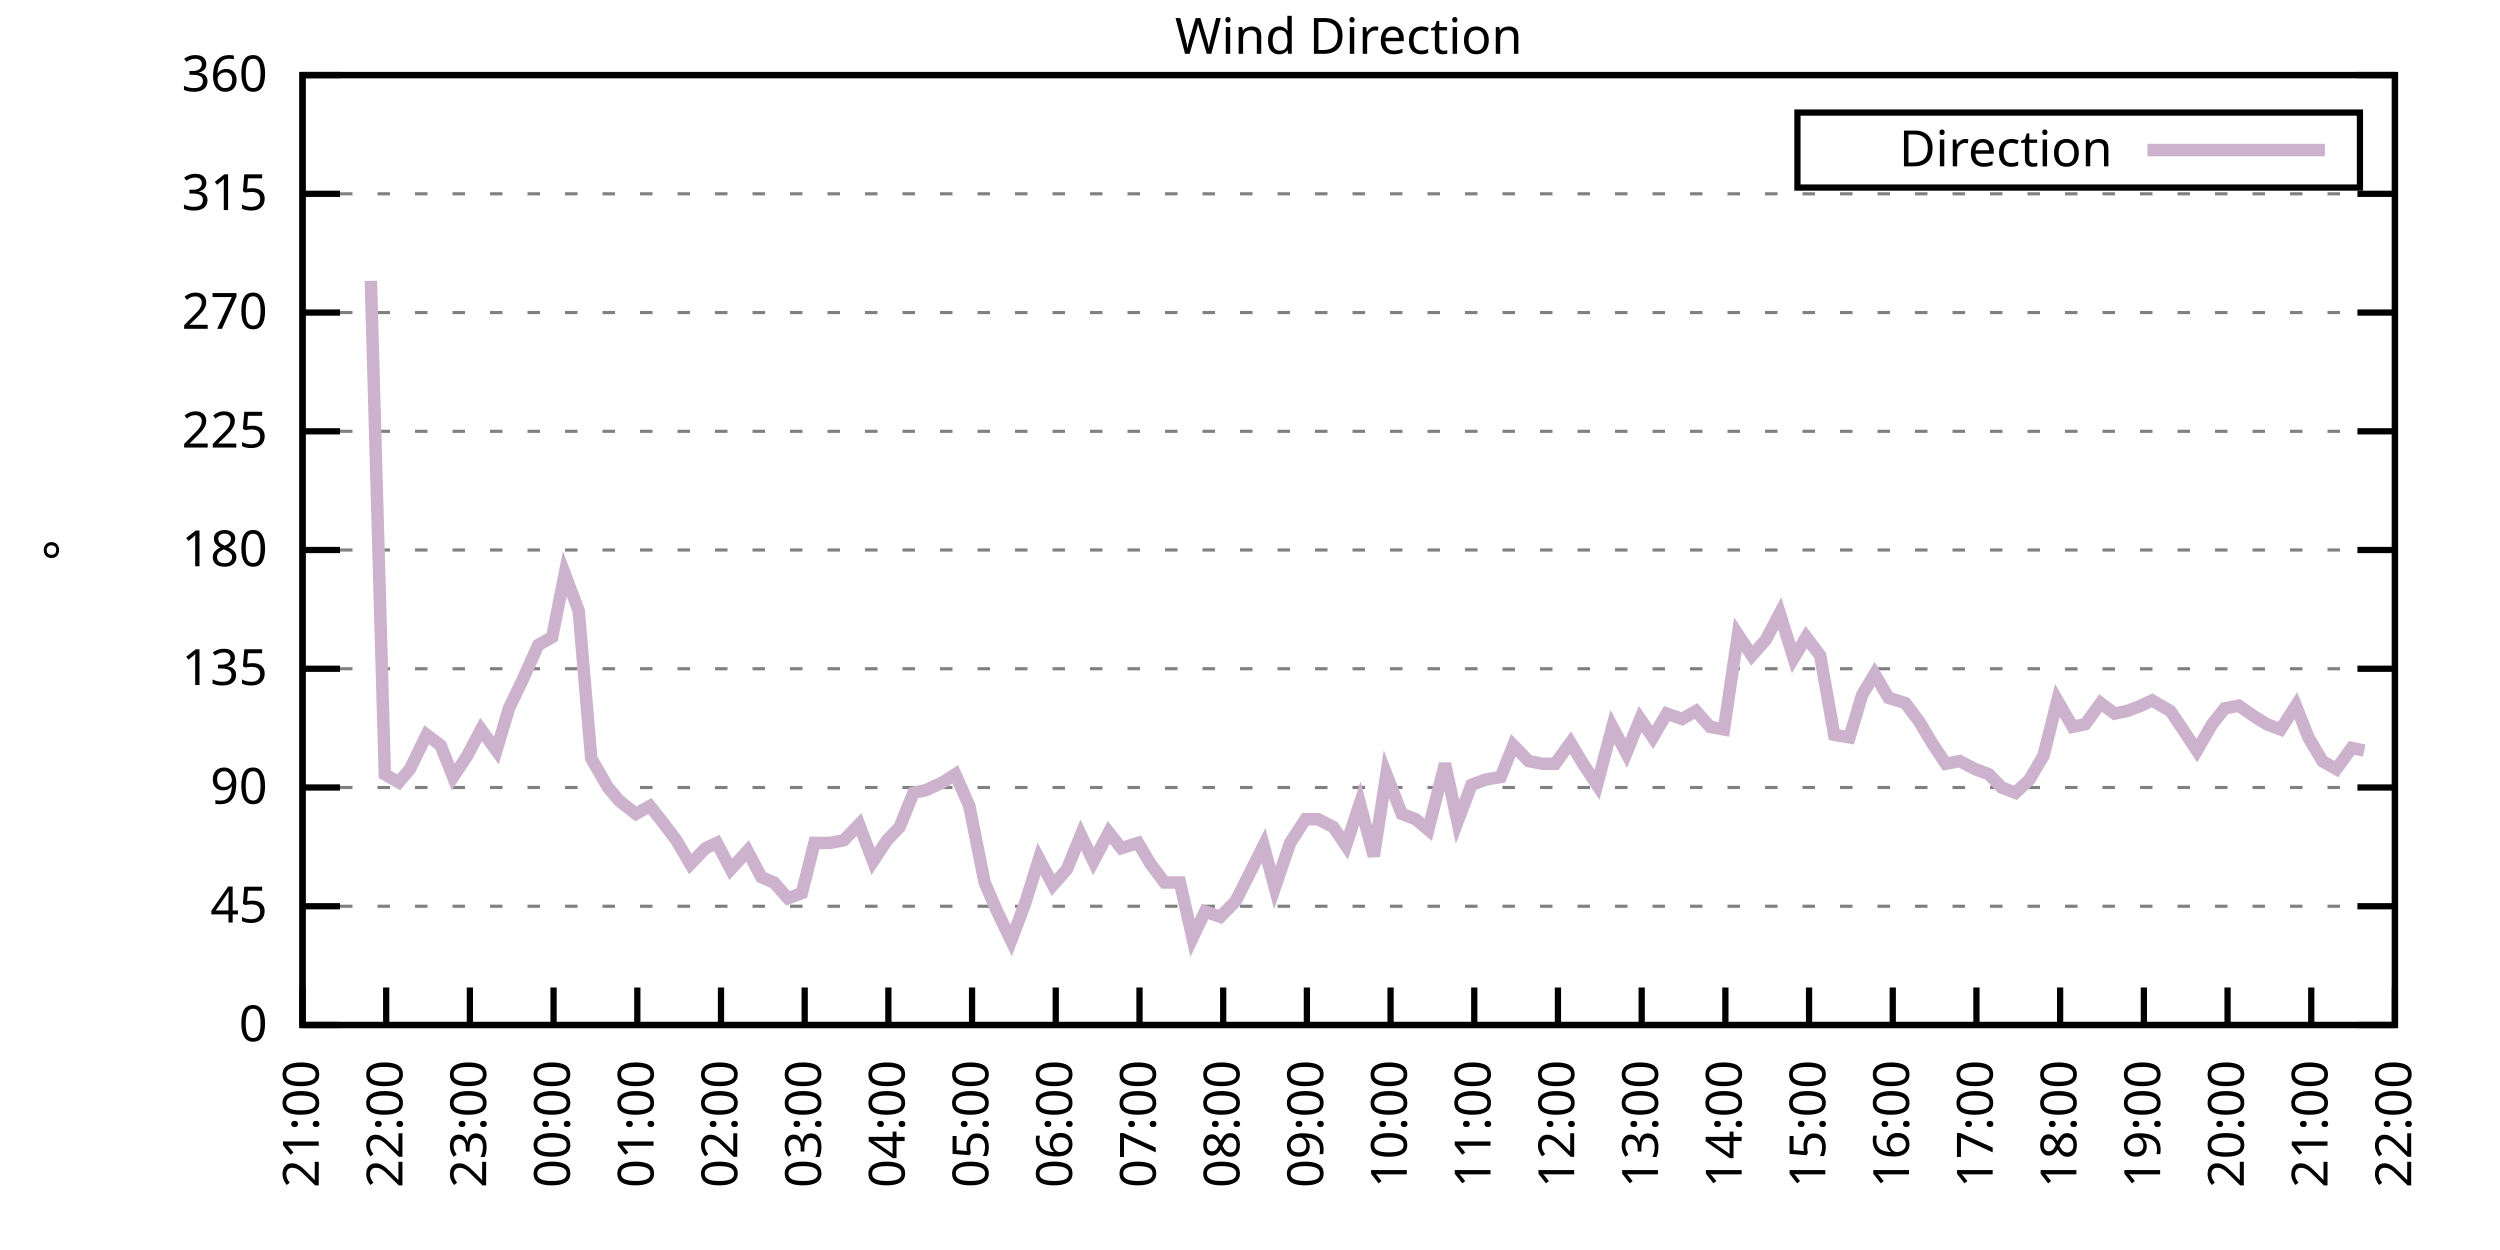
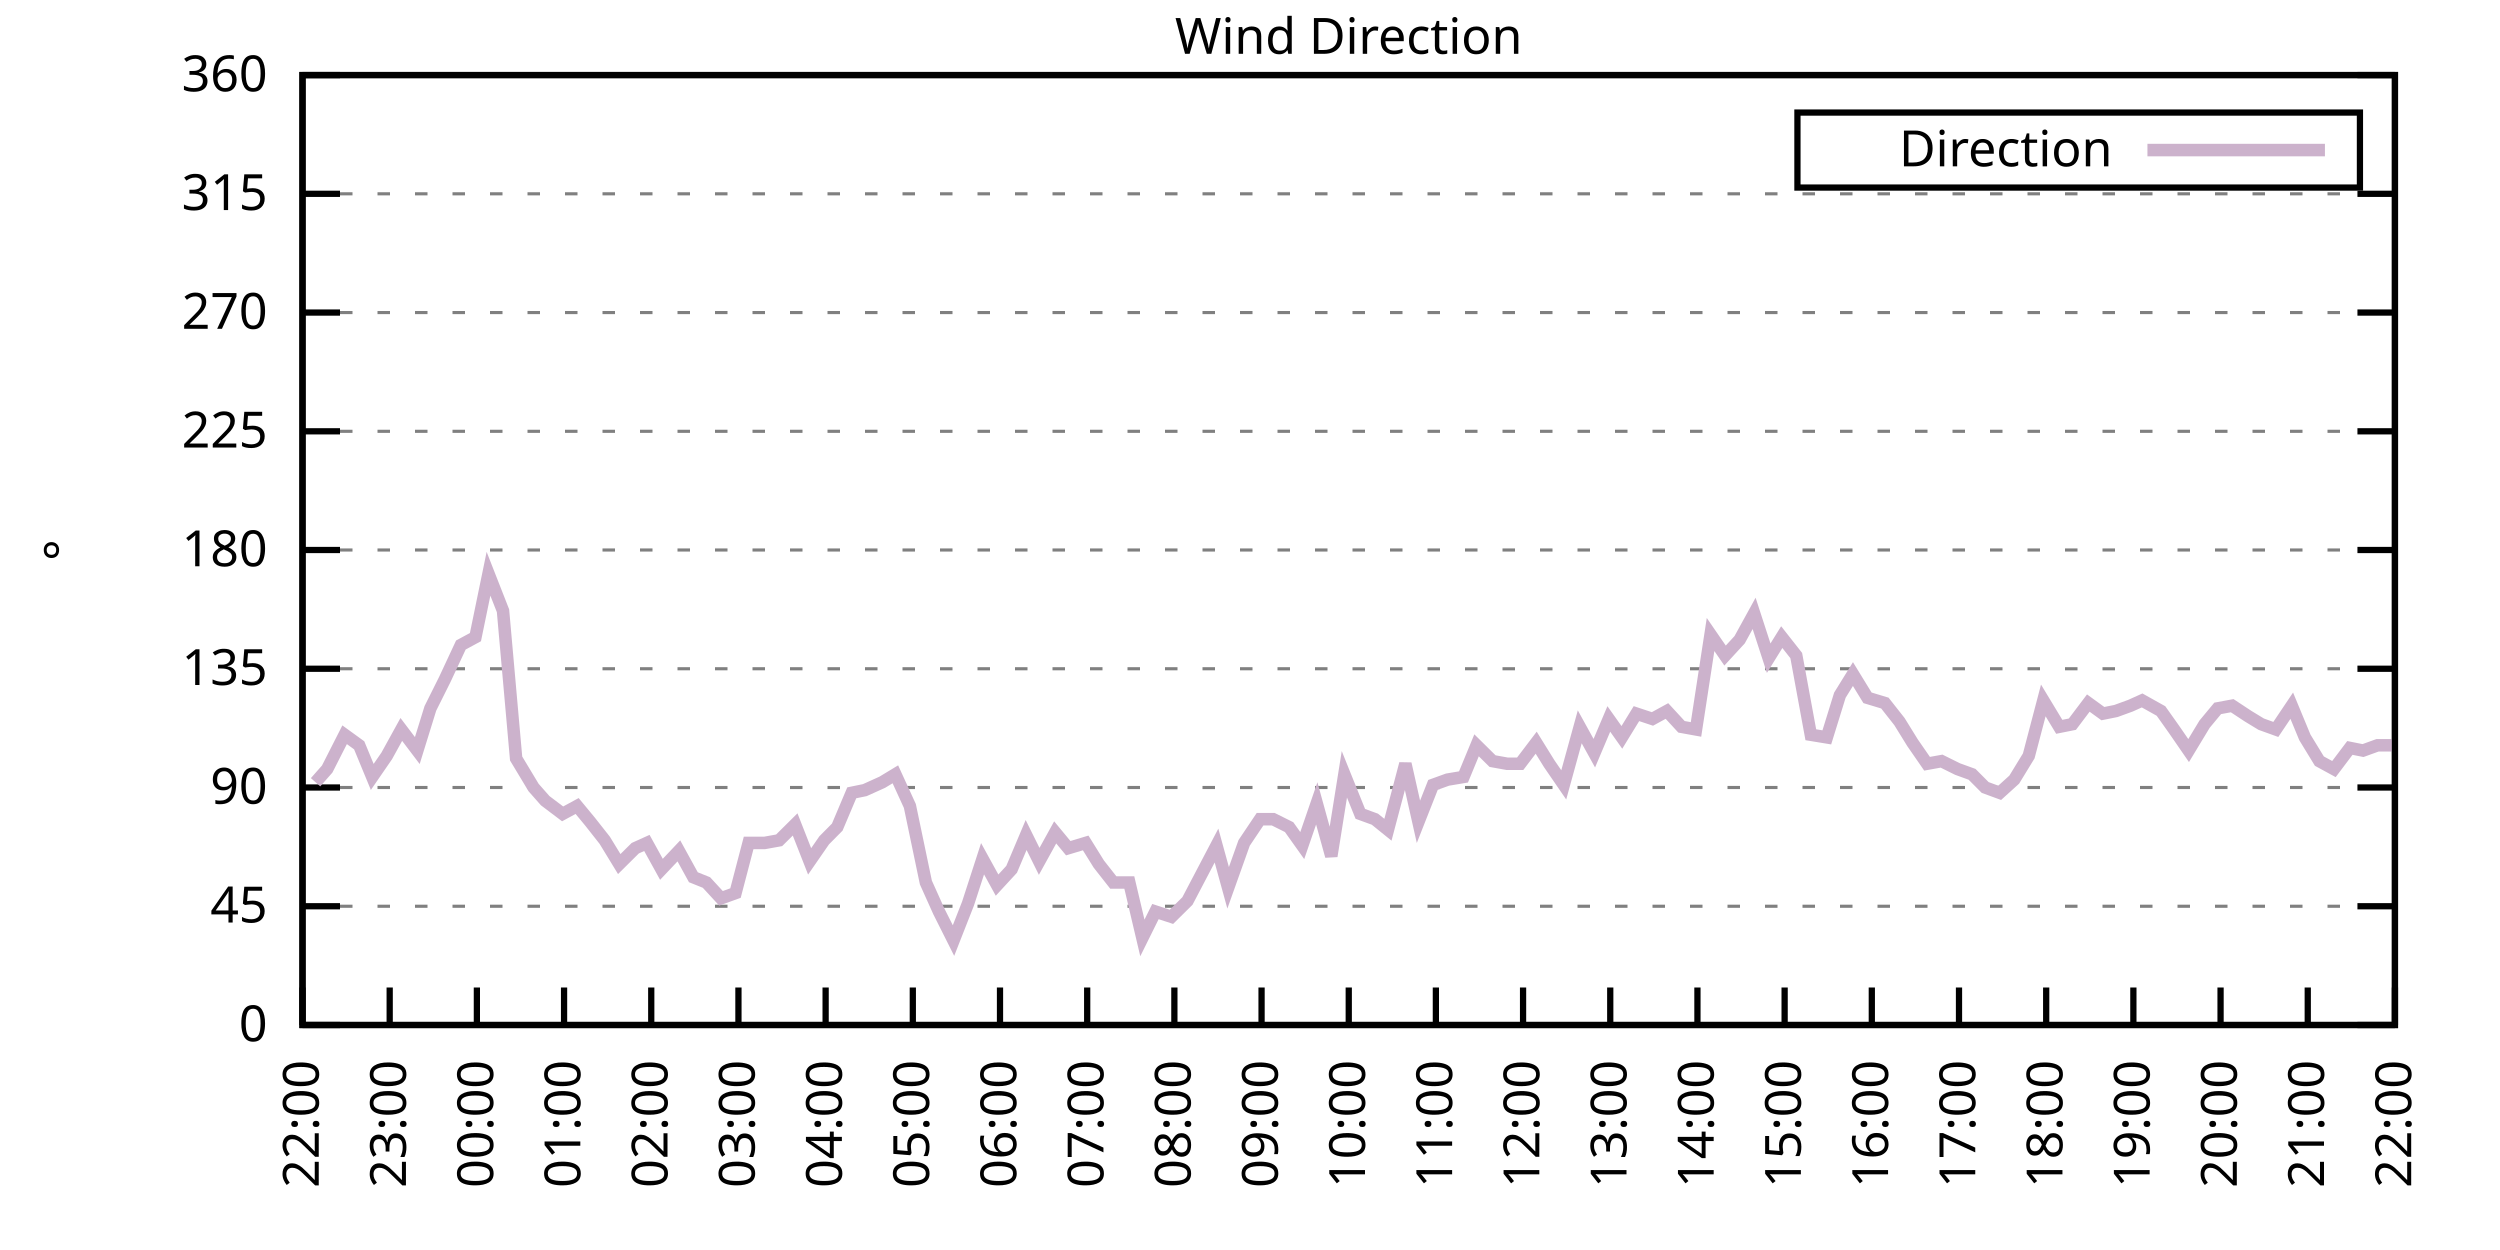
<svg xmlns="http://www.w3.org/2000/svg" xmlns:xlink="http://www.w3.org/1999/xlink" width="400" height="200" viewBox="0 0 400 200">
  <g id="gnuplot_canvas">
    <rect x="0" y="0" width="400" height="200" fill="none" />
    <defs>
      <circle id="gpDot" r="0.5" stroke-width="0.5" stroke="currentColor" />
      <path id="gpPt0" stroke-width="0.333" stroke="currentColor" d="M-1,0 h2 M0,-1 v2" />
      <path id="gpPt1" stroke-width="0.333" stroke="currentColor" d="M-1,-1 L1,1 M1,-1 L-1,1" />
      <path id="gpPt2" stroke-width="0.333" stroke="currentColor" d="M-1,0 L1,0 M0,-1 L0,1 M-1,-1 L1,1 M-1,1 L1,-1" />
      <rect id="gpPt3" stroke-width="0.333" stroke="currentColor" x="-1" y="-1" width="2" height="2" />
      <rect id="gpPt4" stroke-width="0.333" stroke="currentColor" fill="currentColor" x="-1" y="-1" width="2" height="2" />
      <circle id="gpPt5" stroke-width="0.333" stroke="currentColor" cx="0" cy="0" r="1" />
      <use xlink:href="#gpPt5" id="gpPt6" fill="currentColor" stroke="none" />
      <path id="gpPt7" stroke-width="0.333" stroke="currentColor" d="M0,-1.33 L-1.33,0.67 L1.33,0.67 z" />
      <use xlink:href="#gpPt7" id="gpPt8" fill="currentColor" stroke="none" />
      <use xlink:href="#gpPt7" id="gpPt9" stroke="currentColor" transform="rotate(180)" />
      <use xlink:href="#gpPt9" id="gpPt10" fill="currentColor" stroke="none" />
      <use xlink:href="#gpPt3" id="gpPt11" stroke="currentColor" transform="rotate(45)" />
      <use xlink:href="#gpPt11" id="gpPt12" fill="currentColor" stroke="none" />
      <path id="gpPt13" stroke-width="0.333" stroke="currentColor" d="M0,1.330 L1.265,0.411 L0.782,-1.067 L-0.782,-1.076 L-1.265,0.411 z" />
      <use xlink:href="#gpPt13" id="gpPt14" fill="currentColor" stroke="none" />
      <filter id="textbox" filterUnits="objectBoundingBox" x="0" y="0" height="1" width="1">
        <feFlood flood-color="white" flood-opacity="1" result="bgnd" />
        <feComposite in="SourceGraphic" in2="bgnd" operator="atop" />
      </filter>
      <filter id="greybox" filterUnits="objectBoundingBox" x="0" y="0" height="1" width="1">
        <feFlood flood-color="lightgrey" flood-opacity="1" result="grey" />
        <feComposite in="SourceGraphic" in2="grey" operator="atop" />
      </filter>
    </defs>
    <g fill="none" color="white" stroke="currentColor" stroke-width="1.00" stroke-linecap="butt" stroke-linejoin="miter">
</g>
    <g fill="none" color="black" stroke="currentColor" stroke-width="1.00" stroke-linecap="butt" stroke-linejoin="miter">
      <g stroke="none" shape-rendering="crispEdges">
        <polygon fill="rgb(255, 255, 255)" points="48.40,164.00 383.18,164.00 383.18,12.02 48.40,12.02 " />
      </g>
    </g>
    <g fill="none" color="black" stroke="currentColor" stroke-width="1.00" stroke-linecap="butt" stroke-linejoin="miter">
</g>
    <g fill="none" color="black" stroke="black" stroke-width="0.50" stroke-linecap="butt" stroke-linejoin="miter">
</g>
    <g fill="none" color="gray" stroke="currentColor" stroke-width="0.50" stroke-linecap="butt" stroke-linejoin="miter">
      <path stroke="gray" stroke-dasharray="2,4" class="gridline" d="M48.40,164.00 L383.19,164.00  " />
    </g>
    <g fill="none" color="gray" stroke="gray" stroke-width="1.00" stroke-linecap="butt" stroke-linejoin="miter">
</g>
    <g fill="none" color="black" stroke="currentColor" stroke-width="1.00" stroke-linecap="butt" stroke-linejoin="miter">
      <path stroke="black" d="M48.40,164.00 L54.40,164.00 M383.19,164.00 L377.19,164.00  " />
      <g transform="translate(42.80,166.60)" stroke="none" fill="black" font-family="Sans" font-size="8.00" text-anchor="end">
        <text>
          <tspan font-family="Sans"> 0</tspan>
        </text>
      </g>
    </g>
    <g fill="none" color="black" stroke="currentColor" stroke-width="1.00" stroke-linecap="butt" stroke-linejoin="miter">
</g>
    <g fill="none" color="black" stroke="black" stroke-width="0.50" stroke-linecap="butt" stroke-linejoin="miter">
</g>
    <g fill="none" color="gray" stroke="currentColor" stroke-width="0.50" stroke-linecap="butt" stroke-linejoin="miter">
      <path stroke="gray" stroke-dasharray="2,4" class="gridline" d="M48.40,145.00 L383.19,145.00  " />
    </g>
    <g fill="none" color="gray" stroke="gray" stroke-width="1.00" stroke-linecap="butt" stroke-linejoin="miter">
</g>
    <g fill="none" color="black" stroke="currentColor" stroke-width="1.00" stroke-linecap="butt" stroke-linejoin="miter">
      <path stroke="black" d="M48.40,145.00 L54.40,145.00 M383.19,145.00 L377.19,145.00  " />
      <g transform="translate(42.80,147.60)" stroke="none" fill="black" font-family="Sans" font-size="8.00" text-anchor="end">
        <text>
          <tspan font-family="Sans"> 45</tspan>
        </text>
      </g>
    </g>
    <g fill="none" color="black" stroke="currentColor" stroke-width="1.00" stroke-linecap="butt" stroke-linejoin="miter">
</g>
    <g fill="none" color="black" stroke="black" stroke-width="0.50" stroke-linecap="butt" stroke-linejoin="miter">
</g>
    <g fill="none" color="gray" stroke="currentColor" stroke-width="0.50" stroke-linecap="butt" stroke-linejoin="miter">
      <path stroke="gray" stroke-dasharray="2,4" class="gridline" d="M48.40,126.00 L383.19,126.00  " />
    </g>
    <g fill="none" color="gray" stroke="gray" stroke-width="1.00" stroke-linecap="butt" stroke-linejoin="miter">
</g>
    <g fill="none" color="black" stroke="currentColor" stroke-width="1.00" stroke-linecap="butt" stroke-linejoin="miter">
      <path stroke="black" d="M48.40,126.00 L54.40,126.00 M383.19,126.00 L377.19,126.00  " />
      <g transform="translate(42.80,128.60)" stroke="none" fill="black" font-family="Sans" font-size="8.00" text-anchor="end">
        <text>
          <tspan font-family="Sans"> 90</tspan>
        </text>
      </g>
    </g>
    <g fill="none" color="black" stroke="currentColor" stroke-width="1.00" stroke-linecap="butt" stroke-linejoin="miter">
</g>
    <g fill="none" color="black" stroke="black" stroke-width="0.50" stroke-linecap="butt" stroke-linejoin="miter">
</g>
    <g fill="none" color="gray" stroke="currentColor" stroke-width="0.50" stroke-linecap="butt" stroke-linejoin="miter">
      <path stroke="gray" stroke-dasharray="2,4" class="gridline" d="M48.40,107.00 L383.19,107.00  " />
    </g>
    <g fill="none" color="gray" stroke="gray" stroke-width="1.00" stroke-linecap="butt" stroke-linejoin="miter">
</g>
    <g fill="none" color="black" stroke="currentColor" stroke-width="1.00" stroke-linecap="butt" stroke-linejoin="miter">
      <path stroke="black" d="M48.40,107.00 L54.40,107.00 M383.19,107.00 L377.19,107.00  " />
      <g transform="translate(42.80,109.60)" stroke="none" fill="black" font-family="Sans" font-size="8.00" text-anchor="end">
        <text>
          <tspan font-family="Sans"> 135</tspan>
        </text>
      </g>
    </g>
    <g fill="none" color="black" stroke="currentColor" stroke-width="1.00" stroke-linecap="butt" stroke-linejoin="miter">
</g>
    <g fill="none" color="black" stroke="black" stroke-width="0.50" stroke-linecap="butt" stroke-linejoin="miter">
</g>
    <g fill="none" color="gray" stroke="currentColor" stroke-width="0.50" stroke-linecap="butt" stroke-linejoin="miter">
      <path stroke="gray" stroke-dasharray="2,4" class="gridline" d="M48.40,88.00 L383.19,88.00  " />
    </g>
    <g fill="none" color="gray" stroke="gray" stroke-width="1.00" stroke-linecap="butt" stroke-linejoin="miter">
</g>
    <g fill="none" color="black" stroke="currentColor" stroke-width="1.00" stroke-linecap="butt" stroke-linejoin="miter">
      <path stroke="black" d="M48.40,88.00 L54.40,88.00 M383.19,88.00 L377.19,88.00  " />
      <g transform="translate(42.80,90.60)" stroke="none" fill="black" font-family="Sans" font-size="8.00" text-anchor="end">
        <text>
          <tspan font-family="Sans"> 180</tspan>
        </text>
      </g>
    </g>
    <g fill="none" color="black" stroke="currentColor" stroke-width="1.00" stroke-linecap="butt" stroke-linejoin="miter">
</g>
    <g fill="none" color="black" stroke="black" stroke-width="0.50" stroke-linecap="butt" stroke-linejoin="miter">
</g>
    <g fill="none" color="gray" stroke="currentColor" stroke-width="0.50" stroke-linecap="butt" stroke-linejoin="miter">
      <path stroke="gray" stroke-dasharray="2,4" class="gridline" d="M48.40,69.01 L383.19,69.01  " />
    </g>
    <g fill="none" color="gray" stroke="gray" stroke-width="1.00" stroke-linecap="butt" stroke-linejoin="miter">
</g>
    <g fill="none" color="black" stroke="currentColor" stroke-width="1.00" stroke-linecap="butt" stroke-linejoin="miter">
      <path stroke="black" d="M48.40,69.01 L54.40,69.01 M383.19,69.01 L377.19,69.01  " />
      <g transform="translate(42.80,71.61)" stroke="none" fill="black" font-family="Sans" font-size="8.00" text-anchor="end">
        <text>
          <tspan font-family="Sans"> 225</tspan>
        </text>
      </g>
    </g>
    <g fill="none" color="black" stroke="currentColor" stroke-width="1.00" stroke-linecap="butt" stroke-linejoin="miter">
</g>
    <g fill="none" color="black" stroke="black" stroke-width="0.50" stroke-linecap="butt" stroke-linejoin="miter">
</g>
    <g fill="none" color="gray" stroke="currentColor" stroke-width="0.50" stroke-linecap="butt" stroke-linejoin="miter">
      <path stroke="gray" stroke-dasharray="2,4" class="gridline" d="M48.40,50.01 L383.19,50.01  " />
    </g>
    <g fill="none" color="gray" stroke="gray" stroke-width="1.00" stroke-linecap="butt" stroke-linejoin="miter">
</g>
    <g fill="none" color="black" stroke="currentColor" stroke-width="1.00" stroke-linecap="butt" stroke-linejoin="miter">
      <path stroke="black" d="M48.40,50.01 L54.40,50.01 M383.19,50.01 L377.19,50.01  " />
      <g transform="translate(42.80,52.61)" stroke="none" fill="black" font-family="Sans" font-size="8.00" text-anchor="end">
        <text>
          <tspan font-family="Sans"> 270</tspan>
        </text>
      </g>
    </g>
    <g fill="none" color="black" stroke="currentColor" stroke-width="1.00" stroke-linecap="butt" stroke-linejoin="miter">
</g>
    <g fill="none" color="black" stroke="black" stroke-width="0.50" stroke-linecap="butt" stroke-linejoin="miter">
</g>
    <g fill="none" color="gray" stroke="currentColor" stroke-width="0.50" stroke-linecap="butt" stroke-linejoin="miter">
      <path stroke="gray" stroke-dasharray="2,4" class="gridline" d="M48.40,31.01 L383.19,31.01  " />
    </g>
    <g fill="none" color="gray" stroke="gray" stroke-width="1.00" stroke-linecap="butt" stroke-linejoin="miter">
</g>
    <g fill="none" color="black" stroke="currentColor" stroke-width="1.00" stroke-linecap="butt" stroke-linejoin="miter">
      <path stroke="black" d="M48.40,31.01 L54.40,31.01 M383.19,31.01 L377.19,31.01  " />
      <g transform="translate(42.80,33.61)" stroke="none" fill="black" font-family="Sans" font-size="8.00" text-anchor="end">
        <text>
          <tspan font-family="Sans"> 315</tspan>
        </text>
      </g>
    </g>
    <g fill="none" color="black" stroke="currentColor" stroke-width="1.00" stroke-linecap="butt" stroke-linejoin="miter">
</g>
    <g fill="none" color="black" stroke="black" stroke-width="0.50" stroke-linecap="butt" stroke-linejoin="miter">
</g>
    <g fill="none" color="gray" stroke="currentColor" stroke-width="0.50" stroke-linecap="butt" stroke-linejoin="miter">
      <path stroke="gray" stroke-dasharray="2,4" class="gridline" d="M48.40,12.01 L383.19,12.01  " />
    </g>
    <g fill="none" color="gray" stroke="gray" stroke-width="1.00" stroke-linecap="butt" stroke-linejoin="miter">
</g>
    <g fill="none" color="black" stroke="currentColor" stroke-width="1.00" stroke-linecap="butt" stroke-linejoin="miter">
      <path stroke="black" d="M48.40,12.01 L54.40,12.01 M383.19,12.01 L377.19,12.01  " />
      <g transform="translate(42.80,14.61)" stroke="none" fill="black" font-family="Sans" font-size="8.00" text-anchor="end">
        <text>
          <tspan font-family="Sans"> 360</tspan>
        </text>
      </g>
    </g>
    <g fill="none" color="black" stroke="currentColor" stroke-width="1.00" stroke-linecap="butt" stroke-linejoin="miter">
      <path stroke="black" d="M48.40,164.00 L48.40,158.00  " />
      <g transform="translate(51.00,169.60) rotate(270.00)" stroke="none" fill="black" font-family="Sans" font-size="8.00" text-anchor="end">
        <text>
-           <tspan font-family="Sans">21:00</tspan>
-         </text>
-       </g>
-     </g>
-     <g fill="none" color="black" stroke="currentColor" stroke-width="1.00" stroke-linecap="butt" stroke-linejoin="miter">
-       <path stroke="black" d="M61.79,164.00 L61.79,158.00  " />
-       <g transform="translate(64.39,169.60) rotate(270.00)" stroke="none" fill="black" font-family="Sans" font-size="8.00" text-anchor="end">
-         <text>
          <tspan font-family="Sans">22:00</tspan>
        </text>
      </g>
    </g>
    <g fill="none" color="black" stroke="currentColor" stroke-width="1.00" stroke-linecap="butt" stroke-linejoin="miter">
-       <path stroke="black" d="M75.18,164.00 L75.18,158.00  " />
-       <g transform="translate(77.78,169.60) rotate(270.00)" stroke="none" fill="black" font-family="Sans" font-size="8.00" text-anchor="end">
+       <path stroke="black" d="M62.35,164.00 L62.35,158.00  " />
+       <g transform="translate(64.95,169.60) rotate(270.00)" stroke="none" fill="black" font-family="Sans" font-size="8.00" text-anchor="end">
        <text>
          <tspan font-family="Sans">23:00</tspan>
        </text>
      </g>
    </g>
    <g fill="none" color="black" stroke="currentColor" stroke-width="1.00" stroke-linecap="butt" stroke-linejoin="miter">
-       <path stroke="black" d="M88.57,164.00 L88.57,158.00  " />
-       <g transform="translate(91.17,169.60) rotate(270.00)" stroke="none" fill="black" font-family="Sans" font-size="8.00" text-anchor="end">
+       <path stroke="black" d="M76.30,164.00 L76.30,158.00  " />
+       <g transform="translate(78.90,169.60) rotate(270.00)" stroke="none" fill="black" font-family="Sans" font-size="8.00" text-anchor="end">
        <text>
          <tspan font-family="Sans">00:00</tspan>
        </text>
      </g>
    </g>
    <g fill="none" color="black" stroke="currentColor" stroke-width="1.00" stroke-linecap="butt" stroke-linejoin="miter">
-       <path stroke="black" d="M101.97,164.00 L101.97,158.00  " />
-       <g transform="translate(104.57,169.60) rotate(270.00)" stroke="none" fill="black" font-family="Sans" font-size="8.00" text-anchor="end">
+       <path stroke="black" d="M90.25,164.00 L90.25,158.00  " />
+       <g transform="translate(92.85,169.60) rotate(270.00)" stroke="none" fill="black" font-family="Sans" font-size="8.00" text-anchor="end">
        <text>
          <tspan font-family="Sans">01:00</tspan>
        </text>
      </g>
    </g>
    <g fill="none" color="black" stroke="currentColor" stroke-width="1.00" stroke-linecap="butt" stroke-linejoin="miter">
-       <path stroke="black" d="M115.36,164.00 L115.36,158.00  " />
-       <g transform="translate(117.96,169.60) rotate(270.00)" stroke="none" fill="black" font-family="Sans" font-size="8.00" text-anchor="end">
+       <path stroke="black" d="M104.20,164.00 L104.20,158.00  " />
+       <g transform="translate(106.80,169.60) rotate(270.00)" stroke="none" fill="black" font-family="Sans" font-size="8.00" text-anchor="end">
        <text>
          <tspan font-family="Sans">02:00</tspan>
        </text>
      </g>
    </g>
    <g fill="none" color="black" stroke="currentColor" stroke-width="1.00" stroke-linecap="butt" stroke-linejoin="miter">
-       <path stroke="black" d="M128.75,164.00 L128.75,158.00  " />
-       <g transform="translate(131.35,169.60) rotate(270.00)" stroke="none" fill="black" font-family="Sans" font-size="8.00" text-anchor="end">
+       <path stroke="black" d="M118.15,164.00 L118.15,158.00  " />
+       <g transform="translate(120.75,169.60) rotate(270.00)" stroke="none" fill="black" font-family="Sans" font-size="8.00" text-anchor="end">
        <text>
          <tspan font-family="Sans">03:00</tspan>
        </text>
      </g>
    </g>
    <g fill="none" color="black" stroke="currentColor" stroke-width="1.00" stroke-linecap="butt" stroke-linejoin="miter">
-       <path stroke="black" d="M142.14,164.00 L142.14,158.00  " />
-       <g transform="translate(144.74,169.60) rotate(270.00)" stroke="none" fill="black" font-family="Sans" font-size="8.00" text-anchor="end">
+       <path stroke="black" d="M132.10,164.00 L132.10,158.00  " />
+       <g transform="translate(134.70,169.60) rotate(270.00)" stroke="none" fill="black" font-family="Sans" font-size="8.00" text-anchor="end">
        <text>
          <tspan font-family="Sans">04:00</tspan>
        </text>
      </g>
    </g>
    <g fill="none" color="black" stroke="currentColor" stroke-width="1.00" stroke-linecap="butt" stroke-linejoin="miter">
-       <path stroke="black" d="M155.53,164.00 L155.53,158.00  " />
-       <g transform="translate(158.13,169.60) rotate(270.00)" stroke="none" fill="black" font-family="Sans" font-size="8.00" text-anchor="end">
+       <path stroke="black" d="M146.05,164.00 L146.05,158.00  " />
+       <g transform="translate(148.65,169.60) rotate(270.00)" stroke="none" fill="black" font-family="Sans" font-size="8.00" text-anchor="end">
        <text>
          <tspan font-family="Sans">05:00</tspan>
        </text>
      </g>
    </g>
    <g fill="none" color="black" stroke="currentColor" stroke-width="1.00" stroke-linecap="butt" stroke-linejoin="miter">
-       <path stroke="black" d="M168.92,164.00 L168.92,158.00  " />
-       <g transform="translate(171.52,169.60) rotate(270.00)" stroke="none" fill="black" font-family="Sans" font-size="8.00" text-anchor="end">
+       <path stroke="black" d="M160.00,164.00 L160.00,158.00  " />
+       <g transform="translate(162.60,169.60) rotate(270.00)" stroke="none" fill="black" font-family="Sans" font-size="8.00" text-anchor="end">
        <text>
          <tspan font-family="Sans">06:00</tspan>
        </text>
      </g>
    </g>
    <g fill="none" color="black" stroke="currentColor" stroke-width="1.00" stroke-linecap="butt" stroke-linejoin="miter">
-       <path stroke="black" d="M182.32,164.00 L182.32,158.00  " />
-       <g transform="translate(184.92,169.60) rotate(270.00)" stroke="none" fill="black" font-family="Sans" font-size="8.00" text-anchor="end">
+       <path stroke="black" d="M173.95,164.00 L173.95,158.00  " />
+       <g transform="translate(176.55,169.60) rotate(270.00)" stroke="none" fill="black" font-family="Sans" font-size="8.00" text-anchor="end">
        <text>
          <tspan font-family="Sans">07:00</tspan>
        </text>
      </g>
    </g>
    <g fill="none" color="black" stroke="currentColor" stroke-width="1.00" stroke-linecap="butt" stroke-linejoin="miter">
-       <path stroke="black" d="M195.71,164.00 L195.71,158.00  " />
-       <g transform="translate(198.31,169.60) rotate(270.00)" stroke="none" fill="black" font-family="Sans" font-size="8.00" text-anchor="end">
+       <path stroke="black" d="M187.90,164.00 L187.90,158.00  " />
+       <g transform="translate(190.50,169.60) rotate(270.00)" stroke="none" fill="black" font-family="Sans" font-size="8.00" text-anchor="end">
        <text>
          <tspan font-family="Sans">08:00</tspan>
        </text>
      </g>
    </g>
    <g fill="none" color="black" stroke="currentColor" stroke-width="1.00" stroke-linecap="butt" stroke-linejoin="miter">
-       <path stroke="black" d="M209.10,164.00 L209.10,158.00  " />
-       <g transform="translate(211.70,169.60) rotate(270.00)" stroke="none" fill="black" font-family="Sans" font-size="8.00" text-anchor="end">
+       <path stroke="black" d="M201.85,164.00 L201.85,158.00  " />
+       <g transform="translate(204.45,169.60) rotate(270.00)" stroke="none" fill="black" font-family="Sans" font-size="8.00" text-anchor="end">
        <text>
          <tspan font-family="Sans">09:00</tspan>
        </text>
      </g>
    </g>
    <g fill="none" color="black" stroke="currentColor" stroke-width="1.00" stroke-linecap="butt" stroke-linejoin="miter">
-       <path stroke="black" d="M222.49,164.00 L222.49,158.00  " />
-       <g transform="translate(225.09,169.60) rotate(270.00)" stroke="none" fill="black" font-family="Sans" font-size="8.00" text-anchor="end">
+       <path stroke="black" d="M215.80,164.00 L215.80,158.00  " />
+       <g transform="translate(218.40,169.60) rotate(270.00)" stroke="none" fill="black" font-family="Sans" font-size="8.00" text-anchor="end">
        <text>
          <tspan font-family="Sans">10:00</tspan>
        </text>
      </g>
    </g>
    <g fill="none" color="black" stroke="currentColor" stroke-width="1.00" stroke-linecap="butt" stroke-linejoin="miter">
-       <path stroke="black" d="M235.88,164.00 L235.88,158.00  " />
-       <g transform="translate(238.48,169.60) rotate(270.00)" stroke="none" fill="black" font-family="Sans" font-size="8.00" text-anchor="end">
+       <path stroke="black" d="M229.74,164.00 L229.74,158.00  " />
+       <g transform="translate(232.34,169.60) rotate(270.00)" stroke="none" fill="black" font-family="Sans" font-size="8.00" text-anchor="end">
        <text>
          <tspan font-family="Sans">11:00</tspan>
        </text>
      </g>
    </g>
    <g fill="none" color="black" stroke="currentColor" stroke-width="1.00" stroke-linecap="butt" stroke-linejoin="miter">
-       <path stroke="black" d="M249.27,164.00 L249.27,158.00  " />
-       <g transform="translate(251.87,169.60) rotate(270.00)" stroke="none" fill="black" font-family="Sans" font-size="8.00" text-anchor="end">
+       <path stroke="black" d="M243.69,164.00 L243.69,158.00  " />
+       <g transform="translate(246.29,169.60) rotate(270.00)" stroke="none" fill="black" font-family="Sans" font-size="8.00" text-anchor="end">
        <text>
          <tspan font-family="Sans">12:00</tspan>
        </text>
      </g>
    </g>
    <g fill="none" color="black" stroke="currentColor" stroke-width="1.00" stroke-linecap="butt" stroke-linejoin="miter">
-       <path stroke="black" d="M262.67,164.00 L262.67,158.00  " />
-       <g transform="translate(265.27,169.60) rotate(270.00)" stroke="none" fill="black" font-family="Sans" font-size="8.00" text-anchor="end">
+       <path stroke="black" d="M257.64,164.00 L257.64,158.00  " />
+       <g transform="translate(260.24,169.60) rotate(270.00)" stroke="none" fill="black" font-family="Sans" font-size="8.00" text-anchor="end">
        <text>
          <tspan font-family="Sans">13:00</tspan>
        </text>
      </g>
    </g>
    <g fill="none" color="black" stroke="currentColor" stroke-width="1.00" stroke-linecap="butt" stroke-linejoin="miter">
-       <path stroke="black" d="M276.06,164.00 L276.06,158.00  " />
-       <g transform="translate(278.66,169.60) rotate(270.00)" stroke="none" fill="black" font-family="Sans" font-size="8.00" text-anchor="end">
+       <path stroke="black" d="M271.59,164.00 L271.59,158.00  " />
+       <g transform="translate(274.19,169.60) rotate(270.00)" stroke="none" fill="black" font-family="Sans" font-size="8.00" text-anchor="end">
        <text>
          <tspan font-family="Sans">14:00</tspan>
        </text>
      </g>
    </g>
    <g fill="none" color="black" stroke="currentColor" stroke-width="1.00" stroke-linecap="butt" stroke-linejoin="miter">
-       <path stroke="black" d="M289.45,164.00 L289.45,158.00  " />
-       <g transform="translate(292.05,169.60) rotate(270.00)" stroke="none" fill="black" font-family="Sans" font-size="8.00" text-anchor="end">
+       <path stroke="black" d="M285.54,164.00 L285.54,158.00  " />
+       <g transform="translate(288.14,169.60) rotate(270.00)" stroke="none" fill="black" font-family="Sans" font-size="8.00" text-anchor="end">
        <text>
          <tspan font-family="Sans">15:00</tspan>
        </text>
      </g>
    </g>
    <g fill="none" color="black" stroke="currentColor" stroke-width="1.00" stroke-linecap="butt" stroke-linejoin="miter">
-       <path stroke="black" d="M302.84,164.00 L302.84,158.00  " />
-       <g transform="translate(305.44,169.60) rotate(270.00)" stroke="none" fill="black" font-family="Sans" font-size="8.00" text-anchor="end">
+       <path stroke="black" d="M299.49,164.00 L299.49,158.00  " />
+       <g transform="translate(302.09,169.60) rotate(270.00)" stroke="none" fill="black" font-family="Sans" font-size="8.00" text-anchor="end">
        <text>
          <tspan font-family="Sans">16:00</tspan>
        </text>
      </g>
    </g>
    <g fill="none" color="black" stroke="currentColor" stroke-width="1.00" stroke-linecap="butt" stroke-linejoin="miter">
-       <path stroke="black" d="M316.23,164.00 L316.23,158.00  " />
-       <g transform="translate(318.83,169.60) rotate(270.00)" stroke="none" fill="black" font-family="Sans" font-size="8.00" text-anchor="end">
+       <path stroke="black" d="M313.44,164.00 L313.44,158.00  " />
+       <g transform="translate(316.04,169.60) rotate(270.00)" stroke="none" fill="black" font-family="Sans" font-size="8.00" text-anchor="end">
        <text>
          <tspan font-family="Sans">17:00</tspan>
        </text>
      </g>
    </g>
    <g fill="none" color="black" stroke="currentColor" stroke-width="1.00" stroke-linecap="butt" stroke-linejoin="miter">
-       <path stroke="black" d="M329.62,164.00 L329.62,158.00  " />
-       <g transform="translate(332.22,169.60) rotate(270.00)" stroke="none" fill="black" font-family="Sans" font-size="8.00" text-anchor="end">
+       <path stroke="black" d="M327.39,164.00 L327.39,158.00  " />
+       <g transform="translate(329.99,169.60) rotate(270.00)" stroke="none" fill="black" font-family="Sans" font-size="8.00" text-anchor="end">
        <text>
          <tspan font-family="Sans">18:00</tspan>
        </text>
      </g>
    </g>
    <g fill="none" color="black" stroke="currentColor" stroke-width="1.00" stroke-linecap="butt" stroke-linejoin="miter">
-       <path stroke="black" d="M343.02,164.00 L343.02,158.00  " />
-       <g transform="translate(345.62,169.60) rotate(270.00)" stroke="none" fill="black" font-family="Sans" font-size="8.00" text-anchor="end">
+       <path stroke="black" d="M341.34,164.00 L341.34,158.00  " />
+       <g transform="translate(343.94,169.60) rotate(270.00)" stroke="none" fill="black" font-family="Sans" font-size="8.00" text-anchor="end">
        <text>
          <tspan font-family="Sans">19:00</tspan>
        </text>
      </g>
    </g>
    <g fill="none" color="black" stroke="currentColor" stroke-width="1.00" stroke-linecap="butt" stroke-linejoin="miter">
-       <path stroke="black" d="M356.41,164.00 L356.41,158.00  " />
-       <g transform="translate(359.01,169.60) rotate(270.00)" stroke="none" fill="black" font-family="Sans" font-size="8.00" text-anchor="end">
+       <path stroke="black" d="M355.29,164.00 L355.29,158.00  " />
+       <g transform="translate(357.89,169.60) rotate(270.00)" stroke="none" fill="black" font-family="Sans" font-size="8.00" text-anchor="end">
        <text>
          <tspan font-family="Sans">20:00</tspan>
        </text>
      </g>
    </g>
    <g fill="none" color="black" stroke="currentColor" stroke-width="1.00" stroke-linecap="butt" stroke-linejoin="miter">
-       <path stroke="black" d="M369.80,164.00 L369.80,158.00  " />
-       <g transform="translate(372.40,169.60) rotate(270.00)" stroke="none" fill="black" font-family="Sans" font-size="8.00" text-anchor="end">
+       <path stroke="black" d="M369.24,164.00 L369.24,158.00  " />
+       <g transform="translate(371.84,169.60) rotate(270.00)" stroke="none" fill="black" font-family="Sans" font-size="8.00" text-anchor="end">
        <text>
          <tspan font-family="Sans">21:00</tspan>
        </text>
      </g>
    </g>
    <g fill="none" color="black" stroke="currentColor" stroke-width="1.00" stroke-linecap="butt" stroke-linejoin="miter">
      <path stroke="black" d="M383.19,164.00 L383.19,158.00  " />
      <g transform="translate(385.79,169.60) rotate(270.00)" stroke="none" fill="black" font-family="Sans" font-size="8.00" text-anchor="end">
        <text>
          <tspan font-family="Sans">22:00</tspan>
        </text>
      </g>
    </g>
    <g fill="none" color="black" stroke="currentColor" stroke-width="1.00" stroke-linecap="butt" stroke-linejoin="miter">
</g>
    <g fill="none" color="black" stroke="currentColor" stroke-width="1.00" stroke-linecap="butt" stroke-linejoin="miter">
      <path stroke="black" d="M48.40,12.01 L48.40,164.00 L383.19,164.00 L383.19,12.01 L48.40,12.01 Z  " />
    </g>
    <g fill="none" color="black" stroke="currentColor" stroke-width="1.00" stroke-linecap="butt" stroke-linejoin="miter">
</g>
    <g fill="none" color="black" stroke="currentColor" stroke-width="1.00" stroke-linecap="butt" stroke-linejoin="miter">
      <path stroke="black" d="M287.59,30.01 L287.59,18.01 L377.59,18.01 L377.59,30.01 L287.59,30.01 Z  " />
    </g>
    <g id="Wind_direction_plot_1">
      <g fill="none" color="white" stroke="black" stroke-width="2.00" stroke-linecap="butt" stroke-linejoin="miter">
</g>
      <g fill="none" color="black" stroke="currentColor" stroke-width="2.00" stroke-linecap="butt" stroke-linejoin="miter">
        <g transform="translate(337.99,26.61)" stroke="none" fill="black" font-family="Sans" font-size="8.00" text-anchor="end">
          <text>
            <tspan font-family="Sans">Direction</tspan>
          </text>
        </g>
      </g>
      <g fill="none" color="black" stroke="currentColor" stroke-width="2.00" stroke-linecap="butt" stroke-linejoin="miter">
-         <path stroke="rgb(204, 178, 204)" d="M343.59,24.01 L371.99,24.01 M59.34,44.94 L61.57,123.89 L63.80,125.16 L65.59,123.05 L68.26,117.56 L70.50,119.25   L72.50,124.31 L74.74,120.94 L76.97,116.71 L79.42,120.09 L81.43,113.34 L83.66,108.69 L86.12,103.20 L88.35,101.94   L90.36,91.80 L92.59,97.72 L94.60,121.36 L97.28,126.00 L99.06,128.11 L101.74,130.22 L103.98,128.96 L105.98,131.49   L108.22,134.45 L110.45,138.25 L112.90,135.71 L114.69,134.87 L116.92,139.09 L119.60,136.14 L121.83,140.36 L123.84,141.20   L126.07,143.73 L128.30,142.89 L130.31,134.87 L132.77,134.87 L135.00,134.45 L137.45,131.91 L139.69,137.82 L141.92,134.45   L143.93,132.34 L146.16,126.85 L148.17,126.42 L150.85,125.16 L152.85,123.89 L155.09,128.96 L157.54,141.20 L159.55,145.85   L161.78,150.49 L164.01,144.58 L166.25,137.40 L168.48,141.62 L170.71,139.09 L172.94,133.60 L174.95,137.82 L177.41,133.18   L179.41,135.71 L182.09,134.87 L184.10,138.25 L186.33,141.20 L188.79,141.20 L190.80,150.07 L192.81,145.85 L195.26,146.69   L197.72,144.16 L202.18,135.29 L203.97,142.05 L206.42,134.87 L208.88,131.07 L210.88,131.07 L213.34,132.34 L215.35,135.29   L217.58,128.54 L219.81,136.98 L221.82,123.89 L224.28,130.22 L226.51,131.07 L228.52,132.76 L231.20,122.20 L233.20,131.49   L235.44,125.58 L237.67,124.74 L240.12,124.31 L242.13,119.25 L244.59,121.78 L246.82,122.20 L248.83,122.20 L251.28,118.83   L253.29,122.20 L255.52,125.58 L257.98,116.29 L260.21,120.51 L262.44,115.03 L264.45,117.98 L266.68,114.18 L269.14,115.03   L271.37,113.76 L273.60,116.29 L275.83,116.71 L278.07,101.52 L280.30,104.89 L282.53,102.36 L284.76,98.14 L286.99,105.31   L289.00,101.94 L291.23,104.89 L293.47,117.56 L295.92,117.98 L297.93,111.23 L299.94,107.85 L302.17,111.65 L304.85,112.49   L307.08,115.45 L309.09,118.83 L311.32,122.20 L313.55,121.78 L316.01,123.05 L318.24,123.89 L320.25,126.00 L322.48,126.85   L324.71,124.74 L326.95,120.94 L329.18,112.07 L331.63,116.29 L333.64,115.87 L336.10,112.49 L338.33,114.18 L340.34,113.76   L342.57,112.91 L344.35,112.07 L347.26,113.76 L349.26,116.71 L351.50,120.09 L353.95,115.87 L355.96,113.34 L358.19,112.91   L360.65,114.60 L362.66,115.87 L364.89,116.71 L367.34,112.91 L369.35,117.98 L371.58,121.78 L373.82,123.05 L376.27,119.67   L378.28,120.09  " />
+         <path stroke="rgb(204, 178, 204)" d="M343.59,24.01 L371.99,24.01 M50.49,125.16 L52.35,123.05 L55.14,117.56 L57.47,119.25 L59.56,124.31 L61.88,120.94   L64.21,116.71 L66.77,120.09 L68.86,113.34 L71.18,108.69 L73.74,103.20 L76.07,101.94 L78.16,91.80 L80.48,97.72   L82.58,121.36 L85.37,126.00 L87.23,128.11 L90.02,130.22 L92.34,128.96 L94.43,131.49 L96.76,134.45 L99.08,138.25   L101.64,135.71 L103.50,134.87 L105.83,139.09 L108.62,136.14 L110.94,140.36 L113.03,141.20 L115.36,143.73 L117.68,142.89   L119.78,134.87 L122.33,134.87 L124.66,134.45 L127.22,131.91 L129.54,137.82 L131.87,134.45 L133.96,132.34 L136.28,126.85   L138.37,126.42 L141.16,125.16 L143.26,123.89 L145.58,128.96 L148.14,141.20 L150.23,145.85 L152.56,150.49 L154.88,144.58   L157.21,137.40 L159.53,141.62 L161.86,139.09 L164.18,133.60 L166.27,137.82 L168.83,133.18 L170.92,135.71 L173.71,134.87   L175.81,138.25 L178.13,141.20 L180.69,141.20 L182.78,150.07 L184.87,145.85 L187.43,146.69 L189.99,144.16 L194.64,135.29   L196.50,142.05 L199.06,134.87 L201.61,131.07 L203.71,131.07 L206.26,132.34 L208.36,135.29 L210.68,128.54 L213.01,136.98   L215.10,123.89 L217.65,130.22 L219.98,131.07 L222.07,132.76 L224.86,122.20 L226.95,131.49 L229.28,125.58 L231.60,124.74   L234.16,124.31 L236.25,119.25 L238.81,121.78 L241.14,122.20 L243.23,122.20 L245.79,118.83 L247.88,122.20 L250.20,125.58   L252.76,116.29 L255.09,120.51 L257.41,115.03 L259.50,117.98 L261.83,114.18 L264.39,115.03 L266.71,113.76 L269.04,116.29   L271.36,116.71 L273.69,101.52 L276.01,104.89 L278.34,102.36 L280.66,98.14 L282.99,105.31 L285.08,101.94 L287.40,104.89   L289.73,117.56 L292.29,117.98 L294.38,111.23 L296.47,107.85 L298.80,111.65 L301.58,112.49 L303.91,115.45 L306.00,118.83   L308.33,122.20 L310.65,121.78 L313.21,123.05 L315.53,123.89 L317.63,126.00 L319.95,126.85 L322.28,124.74 L324.60,120.94   L326.93,112.07 L329.48,116.29 L331.58,115.87 L334.13,112.49 L336.46,114.18 L338.55,113.76 L340.88,112.91 L342.74,112.07   L345.76,113.76 L347.85,116.71 L350.18,120.09 L352.73,115.87 L354.83,113.34 L357.15,112.91 L359.71,114.60 L361.80,115.87   L364.13,116.71 L366.68,112.91 L368.78,117.98 L371.10,121.78 L373.43,123.05 L375.98,119.67 L378.08,120.09 L380.40,119.25   L382.96,119.25  " />
      </g>
    </g>
    <g fill="none" color="black" stroke="currentColor" stroke-width="2.00" stroke-linecap="butt" stroke-linejoin="miter">
</g>
    <g fill="none" color="black" stroke="black" stroke-width="1.00" stroke-linecap="butt" stroke-linejoin="miter">
</g>
    <g fill="none" color="black" stroke="currentColor" stroke-width="1.00" stroke-linecap="butt" stroke-linejoin="miter">
      <path stroke="black" d="M48.40,12.01 L48.40,164.00 L383.19,164.00 L383.19,12.01 L48.40,12.01 Z  " />
      <g transform="translate(12.80,88.01) rotate(270.00)" stroke="none" fill="black" font-family="Sans" font-size="8.00" text-anchor="middle">
        <text>
          <tspan font-family="Sans">°</tspan>
        </text>
      </g>
    </g>
    <g fill="none" color="black" stroke="currentColor" stroke-width="1.00" stroke-linecap="butt" stroke-linejoin="miter">
</g>
    <g fill="none" color="black" stroke="currentColor" stroke-width="1.00" stroke-linecap="butt" stroke-linejoin="miter">
      <g transform="translate(215.79,8.61)" stroke="none" fill="black" font-family="Sans" font-size="8.00" text-anchor="middle">
        <text>
          <tspan font-family="Sans">Wind Direction</tspan>
        </text>
      </g>
    </g>
    <g fill="none" color="black" stroke="currentColor" stroke-width="1.00" stroke-linecap="butt" stroke-linejoin="miter">
</g>
  </g>
</svg>
